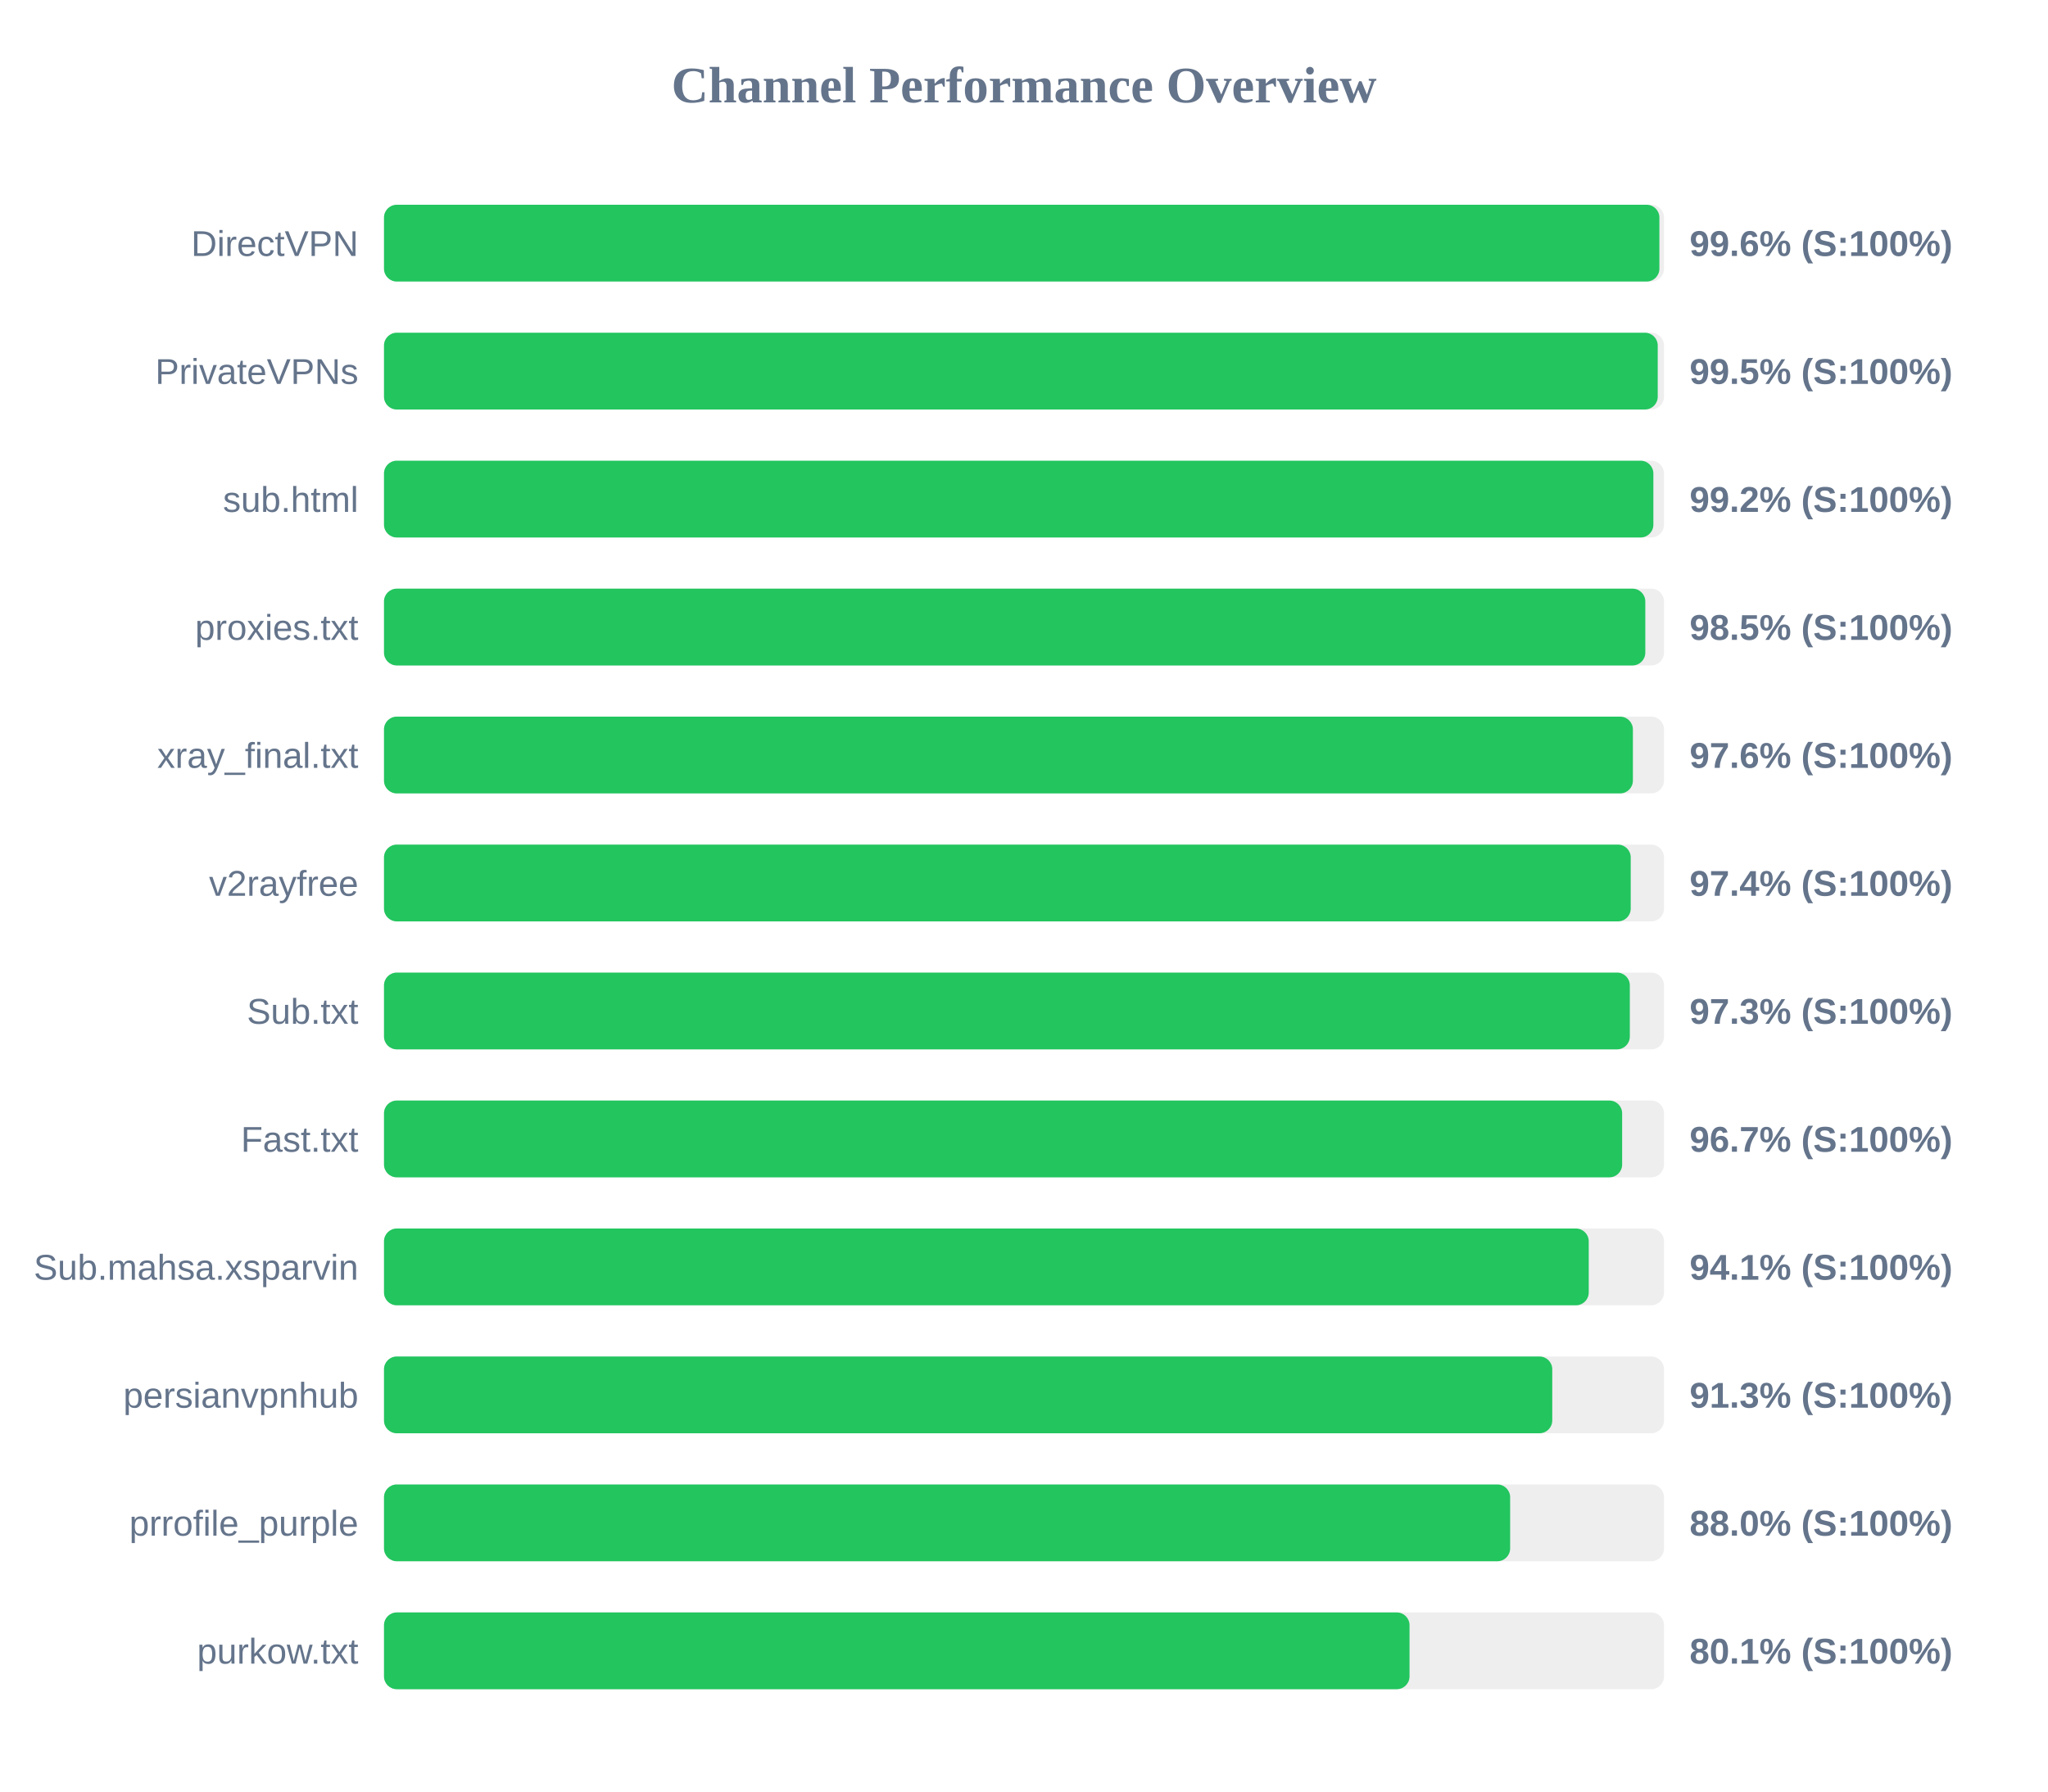
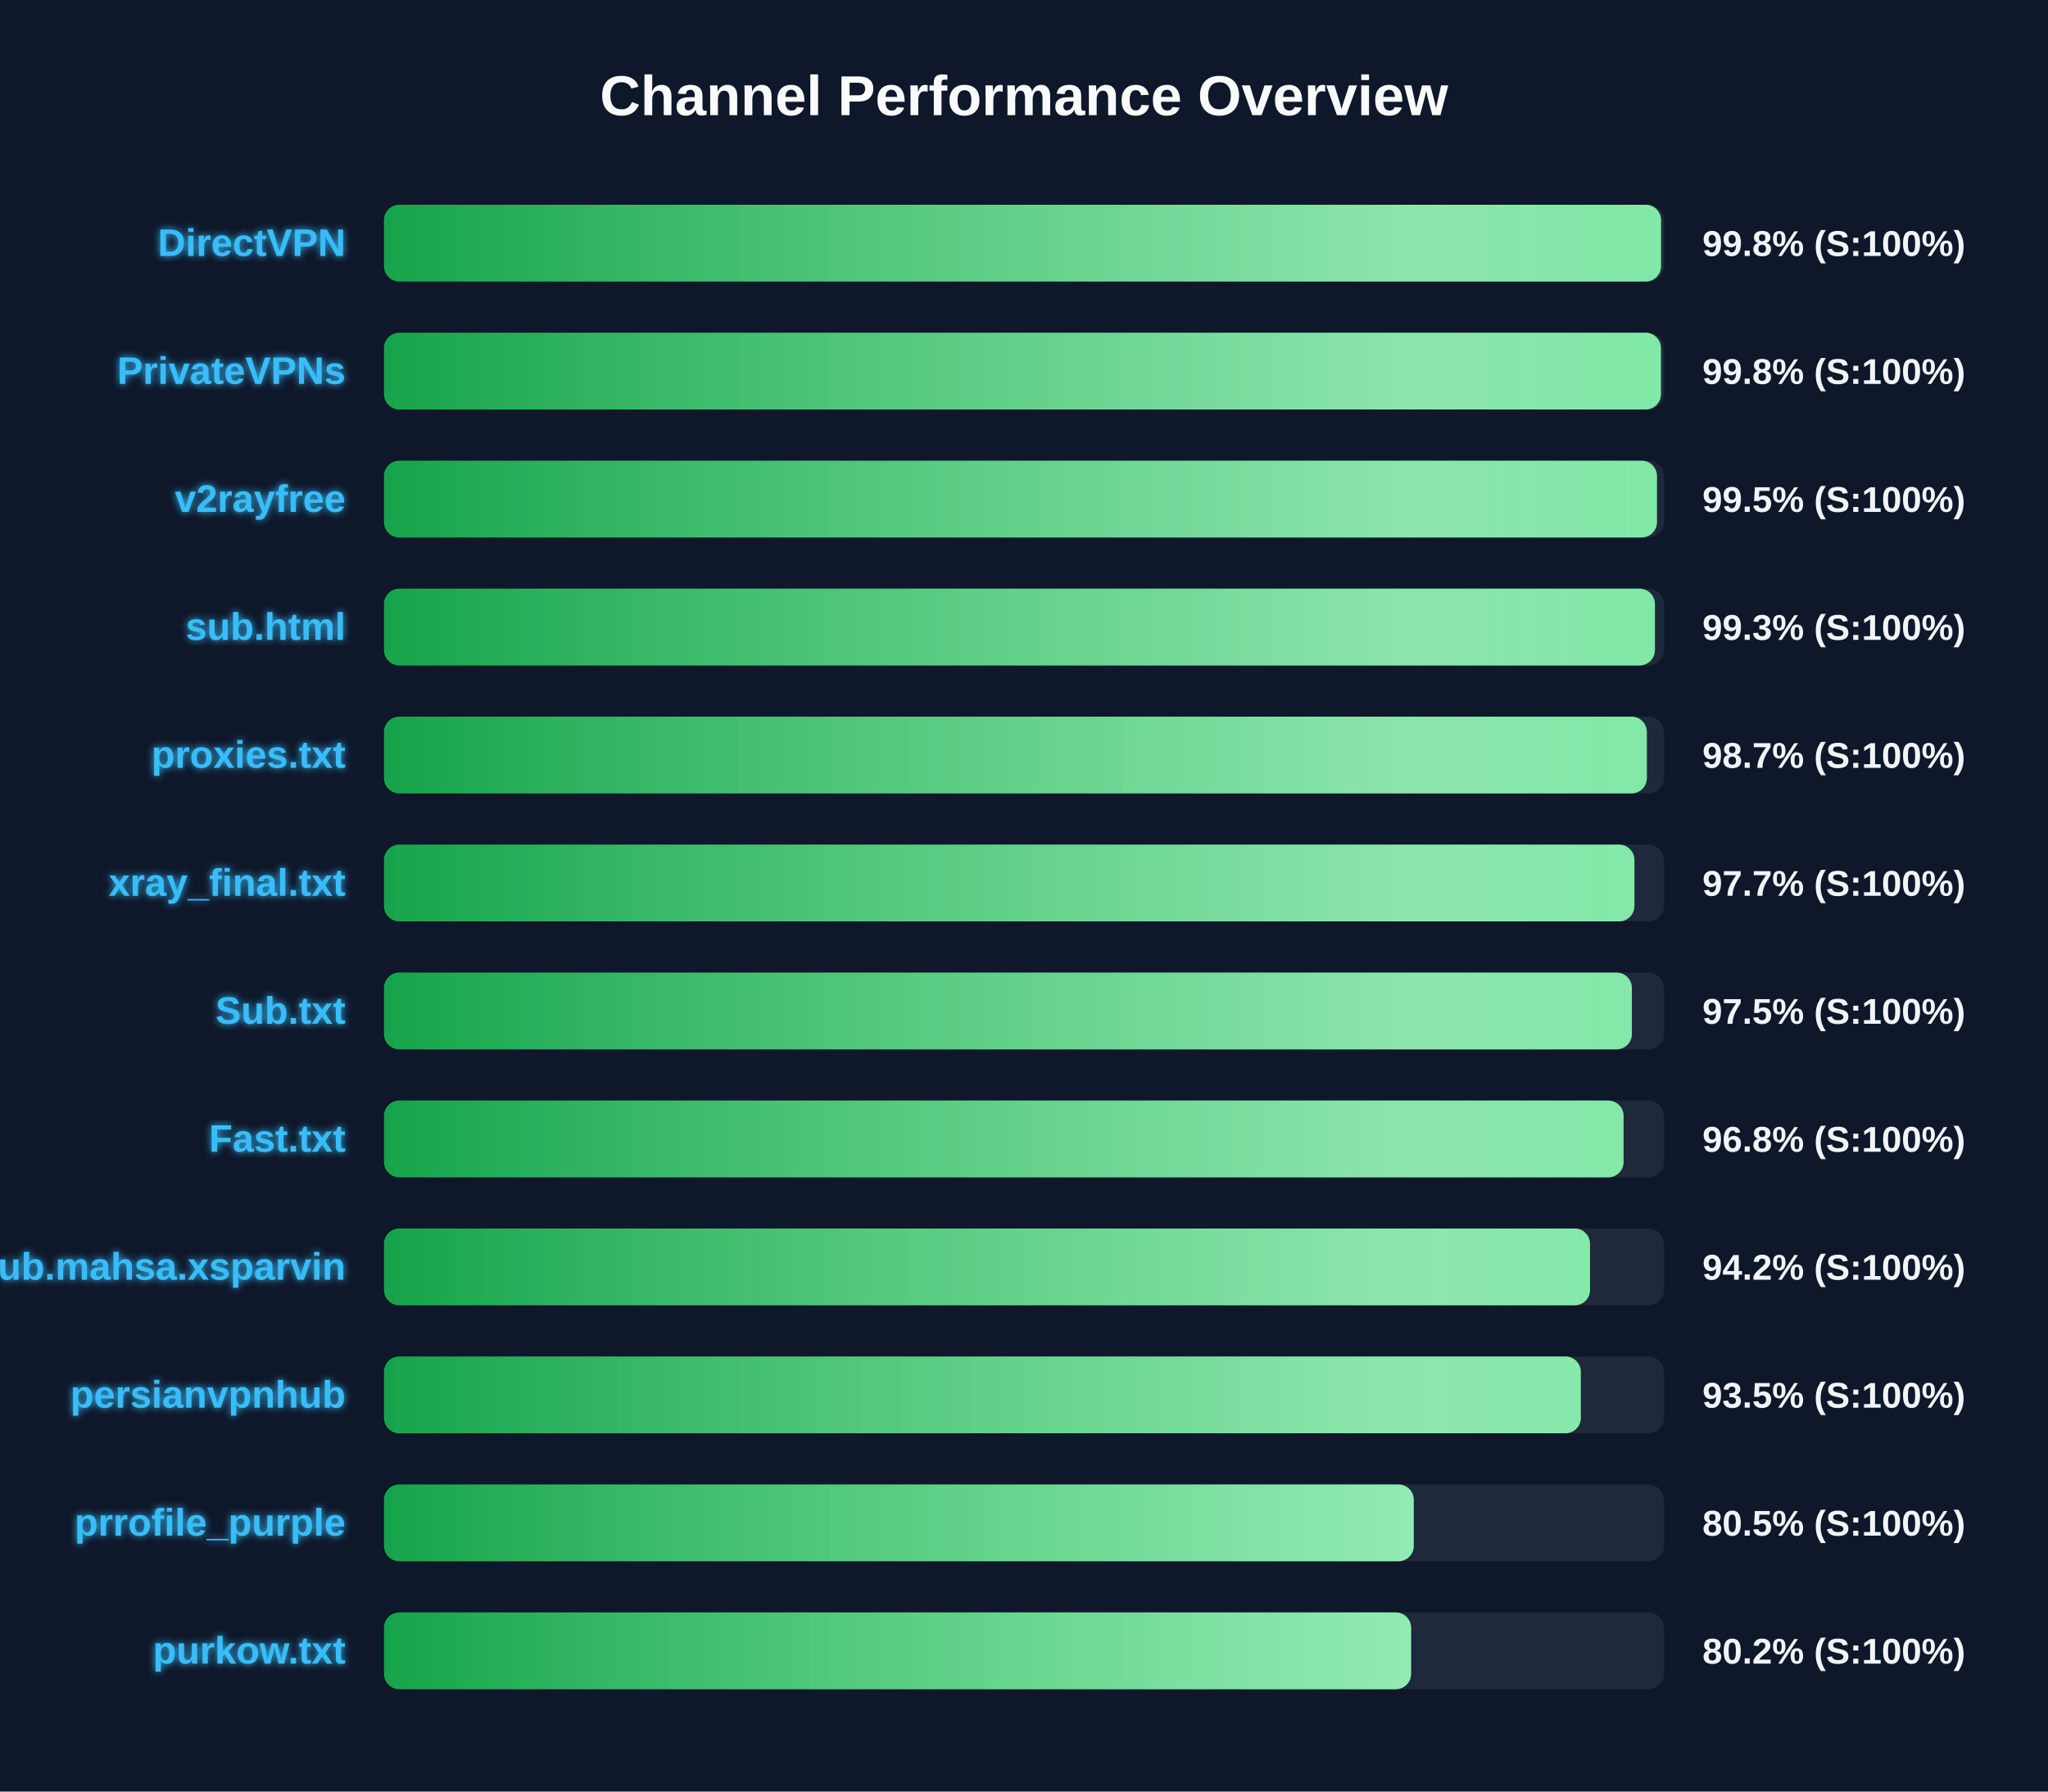
<svg xmlns="http://www.w3.org/2000/svg" width="800" height="700" version="1.1">
+   <defs>
+     <linearGradient id="grad-green" x1="0%" y1="0%" x2="100%" y2="0%">
+       <stop offset="0%" stop-color="#16a34a" />
+       <stop offset="100%" stop-color="#4ade80" />
+     </linearGradient>
+     <linearGradient id="grad-yellow" x1="0%" y1="0%" x2="100%" y2="0%">
+       <stop offset="0%" stop-color="#ca8a04" />
+       <stop offset="100%" stop-color="#fde047" />
+     </linearGradient>
+     <linearGradient id="grad-red" x1="0%" y1="0%" x2="100%" y2="0%">
+       <stop offset="0%" stop-color="#dc2626" />
+       <stop offset="100%" stop-color="#f87171" />
+     </linearGradient>
+     <linearGradient id="shimmer" x1="0%" y1="0%" x2="100%" y2="0%">
+       <stop offset="0%" stop-color="rgba(255,255,255,0)" />
+       <stop offset="50%" stop-color="rgba(255,255,255,0.4)" />
+       <stop offset="100%" stop-color="rgba(255,255,255,0)" />
+     </linearGradient>
+     <filter id="glow" x="-20%" y="-20%" width="140%" height="140%">
+       <feGaussianBlur stdDeviation="1.5" result="blur" />
+       <feComposite in="SourceGraphic" in2="blur" operator="over" />
+     </filter>
+   </defs>
  <style>
-         .row { font: 14px Arial; fill: #64748b; }
-         .score { font: bold 14px Arial; fill: #64748b; }
+         .bg-rect { fill: #0f172a; }
+         .title { font: bold 22px 'Segoe UI', Arial, sans-serif; fill: #f8fafc; }
+         .row { font: bold 15px 'Segoe UI', Arial, sans-serif; fill: #38bdf8; filter: url(#glow); }
+         .score { font: bold 14px 'Segoe UI', Arial, sans-serif; fill: #f1f5f9; }
+         @keyframes shimmer-anim {
+             0% { transform: translateX(-100%); }
+             100% { transform: translateX(200%); }
+         }
+         .shimmer-rect {
+             animation: shimmer-anim 2.5s infinite linear;
+         }
    </style>
-   <text x="400" y="40" text-anchor="middle" font-size="20px" font-weight="bold" fill="#64748b">Channel Performance Overview</text>
-   <rect x="150" y="80" width="500" height="30" fill="#eee" rx="5" />
-   <rect x="150" y="80" width="498.2" height="30" fill="#22c55e" rx="5" />
-   <text x="140" y="100" text-anchor="end" class="row">DirectVPN</text>
-   <text x="660" y="100" text-anchor="start" class="score">99.6% (S:100%)</text>
-   <rect x="150" y="130" width="500" height="30" fill="#eee" rx="5" />
-   <rect x="150" y="130" width="497.55" height="30" fill="#22c55e" rx="5" />
-   <text x="140" y="150" text-anchor="end" class="row">PrivateVPNs</text>
-   <text x="660" y="150" text-anchor="start" class="score">99.5% (S:100%)</text>
-   <rect x="150" y="180" width="500" height="30" fill="#eee" rx="5" />
-   <rect x="150" y="180" width="495.85" height="30" fill="#22c55e" rx="5" />
-   <text x="140" y="200" text-anchor="end" class="row">sub.html</text>
-   <text x="660" y="200" text-anchor="start" class="score">99.2% (S:100%)</text>
-   <rect x="150" y="230" width="500" height="30" fill="#eee" rx="5" />
-   <rect x="150" y="230" width="492.7" height="30" fill="#22c55e" rx="5" />
-   <text x="140" y="250" text-anchor="end" class="row">proxies.txt</text>
-   <text x="660" y="250" text-anchor="start" class="score">98.5% (S:100%)</text>
-   <rect x="150" y="280" width="500" height="30" fill="#eee" rx="5" />
-   <rect x="150" y="280" width="487.85" height="30" fill="#22c55e" rx="5" />
-   <text x="140" y="300" text-anchor="end" class="row">xray_final.txt</text>
-   <text x="660" y="300" text-anchor="start" class="score">97.6% (S:100%)</text>
-   <rect x="150" y="330" width="500" height="30" fill="#eee" rx="5" />
-   <rect x="150" y="330" width="487.0" height="30" fill="#22c55e" rx="5" />
-   <text x="140" y="350" text-anchor="end" class="row">v2rayfree</text>
-   <text x="660" y="350" text-anchor="start" class="score">97.4% (S:100%)</text>
-   <rect x="150" y="380" width="500" height="30" fill="#eee" rx="5" />
-   <rect x="150" y="380" width="486.65" height="30" fill="#22c55e" rx="5" />
-   <text x="140" y="400" text-anchor="end" class="row">Sub.txt</text>
-   <text x="660" y="400" text-anchor="start" class="score">97.3% (S:100%)</text>
-   <rect x="150" y="430" width="500" height="30" fill="#eee" rx="5" />
-   <rect x="150" y="430" width="483.65" height="30" fill="#22c55e" rx="5" />
-   <text x="140" y="450" text-anchor="end" class="row">Fast.txt</text>
-   <text x="660" y="450" text-anchor="start" class="score">96.7% (S:100%)</text>
-   <rect x="150" y="480" width="500" height="30" fill="#eee" rx="5" />
-   <rect x="150" y="480" width="470.6" height="30" fill="#22c55e" rx="5" />
-   <text x="140" y="500" text-anchor="end" class="row">Sub.mahsa.xsparvin</text>
-   <text x="660" y="500" text-anchor="start" class="score">94.1% (S:100%)</text>
-   <rect x="150" y="530" width="500" height="30" fill="#eee" rx="5" />
-   <rect x="150" y="530" width="456.35" height="30" fill="#22c55e" rx="5" />
-   <text x="140" y="550" text-anchor="end" class="row">persianvpnhub</text>
-   <text x="660" y="550" text-anchor="start" class="score">91.3% (S:100%)</text>
-   <rect x="150" y="580" width="500" height="30" fill="#eee" rx="5" />
-   <rect x="150" y="580" width="439.9" height="30" fill="#22c55e" rx="5" />
-   <text x="140" y="600" text-anchor="end" class="row">prrofile_purple</text>
-   <text x="660" y="600" text-anchor="start" class="score">88.0% (S:100%)</text>
-   <rect x="150" y="630" width="500" height="30" fill="#eee" rx="5" />
-   <rect x="150" y="630" width="400.6" height="30" fill="#22c55e" rx="5" />
-   <text x="140" y="650" text-anchor="end" class="row">purkow.txt</text>
-   <text x="660" y="650" text-anchor="start" class="score">80.1% (S:100%)</text>
+   <rect width="100%" height="100%" class="bg-rect" />
+   <text x="400" y="45" text-anchor="middle" class="title">Channel Performance Overview</text>
+   <rect x="150" y="80" width="500" height="30" fill="#1e293b" rx="6" />
+   <clipPath id="clip-0">
+     <rect x="150" y="80" width="498.85" height="30" rx="6" />
+   </clipPath>
+   <rect x="150" y="80" width="498.85" height="30" fill="url(#grad-green)" rx="6" />
+   <g clip-path="url(#clip-0)">
+     <rect x="150" y="80" width="100%" height="30" fill="url(#shimmer)" class="shimmer-rect" />
+   </g>
+   <text x="135" y="100" text-anchor="end" class="row">DirectVPN</text>
+   <text x="665" y="100" text-anchor="start" class="score">99.8% (S:100%)</text>
+   <rect x="150" y="130" width="500" height="30" fill="#1e293b" rx="6" />
+   <clipPath id="clip-1">
+     <rect x="150" y="130" width="498.8" height="30" rx="6" />
+   </clipPath>
+   <rect x="150" y="130" width="498.8" height="30" fill="url(#grad-green)" rx="6" />
+   <g clip-path="url(#clip-1)">
+     <rect x="150" y="130" width="100%" height="30" fill="url(#shimmer)" class="shimmer-rect" />
+   </g>
+   <text x="135" y="150" text-anchor="end" class="row">PrivateVPNs</text>
+   <text x="665" y="150" text-anchor="start" class="score">99.8% (S:100%)</text>
+   <rect x="150" y="180" width="500" height="30" fill="#1e293b" rx="6" />
+   <clipPath id="clip-2">
+     <rect x="150" y="180" width="497.25" height="30" rx="6" />
+   </clipPath>
+   <rect x="150" y="180" width="497.25" height="30" fill="url(#grad-green)" rx="6" />
+   <g clip-path="url(#clip-2)">
+     <rect x="150" y="180" width="100%" height="30" fill="url(#shimmer)" class="shimmer-rect" />
+   </g>
+   <text x="135" y="200" text-anchor="end" class="row">v2rayfree</text>
+   <text x="665" y="200" text-anchor="start" class="score">99.5% (S:100%)</text>
+   <rect x="150" y="230" width="500" height="30" fill="#1e293b" rx="6" />
+   <clipPath id="clip-3">
+     <rect x="150" y="230" width="496.45" height="30" rx="6" />
+   </clipPath>
+   <rect x="150" y="230" width="496.45" height="30" fill="url(#grad-green)" rx="6" />
+   <g clip-path="url(#clip-3)">
+     <rect x="150" y="230" width="100%" height="30" fill="url(#shimmer)" class="shimmer-rect" />
+   </g>
+   <text x="135" y="250" text-anchor="end" class="row">sub.html</text>
+   <text x="665" y="250" text-anchor="start" class="score">99.3% (S:100%)</text>
+   <rect x="150" y="280" width="500" height="30" fill="#1e293b" rx="6" />
+   <clipPath id="clip-4">
+     <rect x="150" y="280" width="493.3" height="30" rx="6" />
+   </clipPath>
+   <rect x="150" y="280" width="493.3" height="30" fill="url(#grad-green)" rx="6" />
+   <g clip-path="url(#clip-4)">
+     <rect x="150" y="280" width="100%" height="30" fill="url(#shimmer)" class="shimmer-rect" />
+   </g>
+   <text x="135" y="300" text-anchor="end" class="row">proxies.txt</text>
+   <text x="665" y="300" text-anchor="start" class="score">98.7% (S:100%)</text>
+   <rect x="150" y="330" width="500" height="30" fill="#1e293b" rx="6" />
+   <clipPath id="clip-5">
+     <rect x="150" y="330" width="488.45" height="30" rx="6" />
+   </clipPath>
+   <rect x="150" y="330" width="488.45" height="30" fill="url(#grad-green)" rx="6" />
+   <g clip-path="url(#clip-5)">
+     <rect x="150" y="330" width="100%" height="30" fill="url(#shimmer)" class="shimmer-rect" />
+   </g>
+   <text x="135" y="350" text-anchor="end" class="row">xray_final.txt</text>
+   <text x="665" y="350" text-anchor="start" class="score">97.7% (S:100%)</text>
+   <rect x="150" y="380" width="500" height="30" fill="#1e293b" rx="6" />
+   <clipPath id="clip-6">
+     <rect x="150" y="380" width="487.45" height="30" rx="6" />
+   </clipPath>
+   <rect x="150" y="380" width="487.45" height="30" fill="url(#grad-green)" rx="6" />
+   <g clip-path="url(#clip-6)">
+     <rect x="150" y="380" width="100%" height="30" fill="url(#shimmer)" class="shimmer-rect" />
+   </g>
+   <text x="135" y="400" text-anchor="end" class="row">Sub.txt</text>
+   <text x="665" y="400" text-anchor="start" class="score">97.5% (S:100%)</text>
+   <rect x="150" y="430" width="500" height="30" fill="#1e293b" rx="6" />
+   <clipPath id="clip-7">
+     <rect x="150" y="430" width="484.2" height="30" rx="6" />
+   </clipPath>
+   <rect x="150" y="430" width="484.2" height="30" fill="url(#grad-green)" rx="6" />
+   <g clip-path="url(#clip-7)">
+     <rect x="150" y="430" width="100%" height="30" fill="url(#shimmer)" class="shimmer-rect" />
+   </g>
+   <text x="135" y="450" text-anchor="end" class="row">Fast.txt</text>
+   <text x="665" y="450" text-anchor="start" class="score">96.8% (S:100%)</text>
+   <rect x="150" y="480" width="500" height="30" fill="#1e293b" rx="6" />
+   <clipPath id="clip-8">
+     <rect x="150" y="480" width="471.1" height="30" rx="6" />
+   </clipPath>
+   <rect x="150" y="480" width="471.1" height="30" fill="url(#grad-green)" rx="6" />
+   <g clip-path="url(#clip-8)">
+     <rect x="150" y="480" width="100%" height="30" fill="url(#shimmer)" class="shimmer-rect" />
+   </g>
+   <text x="135" y="500" text-anchor="end" class="row">Sub.mahsa.xsparvin</text>
+   <text x="665" y="500" text-anchor="start" class="score">94.2% (S:100%)</text>
+   <rect x="150" y="530" width="500" height="30" fill="#1e293b" rx="6" />
+   <clipPath id="clip-9">
+     <rect x="150" y="530" width="467.5" height="30" rx="6" />
+   </clipPath>
+   <rect x="150" y="530" width="467.5" height="30" fill="url(#grad-green)" rx="6" />
+   <g clip-path="url(#clip-9)">
+     <rect x="150" y="530" width="100%" height="30" fill="url(#shimmer)" class="shimmer-rect" />
+   </g>
+   <text x="135" y="550" text-anchor="end" class="row">persianvpnhub</text>
+   <text x="665" y="550" text-anchor="start" class="score">93.5% (S:100%)</text>
+   <rect x="150" y="580" width="500" height="30" fill="#1e293b" rx="6" />
+   <clipPath id="clip-10">
+     <rect x="150" y="580" width="402.25" height="30" rx="6" />
+   </clipPath>
+   <rect x="150" y="580" width="402.25" height="30" fill="url(#grad-green)" rx="6" />
+   <g clip-path="url(#clip-10)">
+     <rect x="150" y="580" width="100%" height="30" fill="url(#shimmer)" class="shimmer-rect" />
+   </g>
+   <text x="135" y="600" text-anchor="end" class="row">prrofile_purple</text>
+   <text x="665" y="600" text-anchor="start" class="score">80.5% (S:100%)</text>
+   <rect x="150" y="630" width="500" height="30" fill="#1e293b" rx="6" />
+   <clipPath id="clip-11">
+     <rect x="150" y="630" width="401.2" height="30" rx="6" />
+   </clipPath>
+   <rect x="150" y="630" width="401.2" height="30" fill="url(#grad-green)" rx="6" />
+   <g clip-path="url(#clip-11)">
+     <rect x="150" y="630" width="100%" height="30" fill="url(#shimmer)" class="shimmer-rect" />
+   </g>
+   <text x="135" y="650" text-anchor="end" class="row">purkow.txt</text>
+   <text x="665" y="650" text-anchor="start" class="score">80.2% (S:100%)</text>
</svg>
